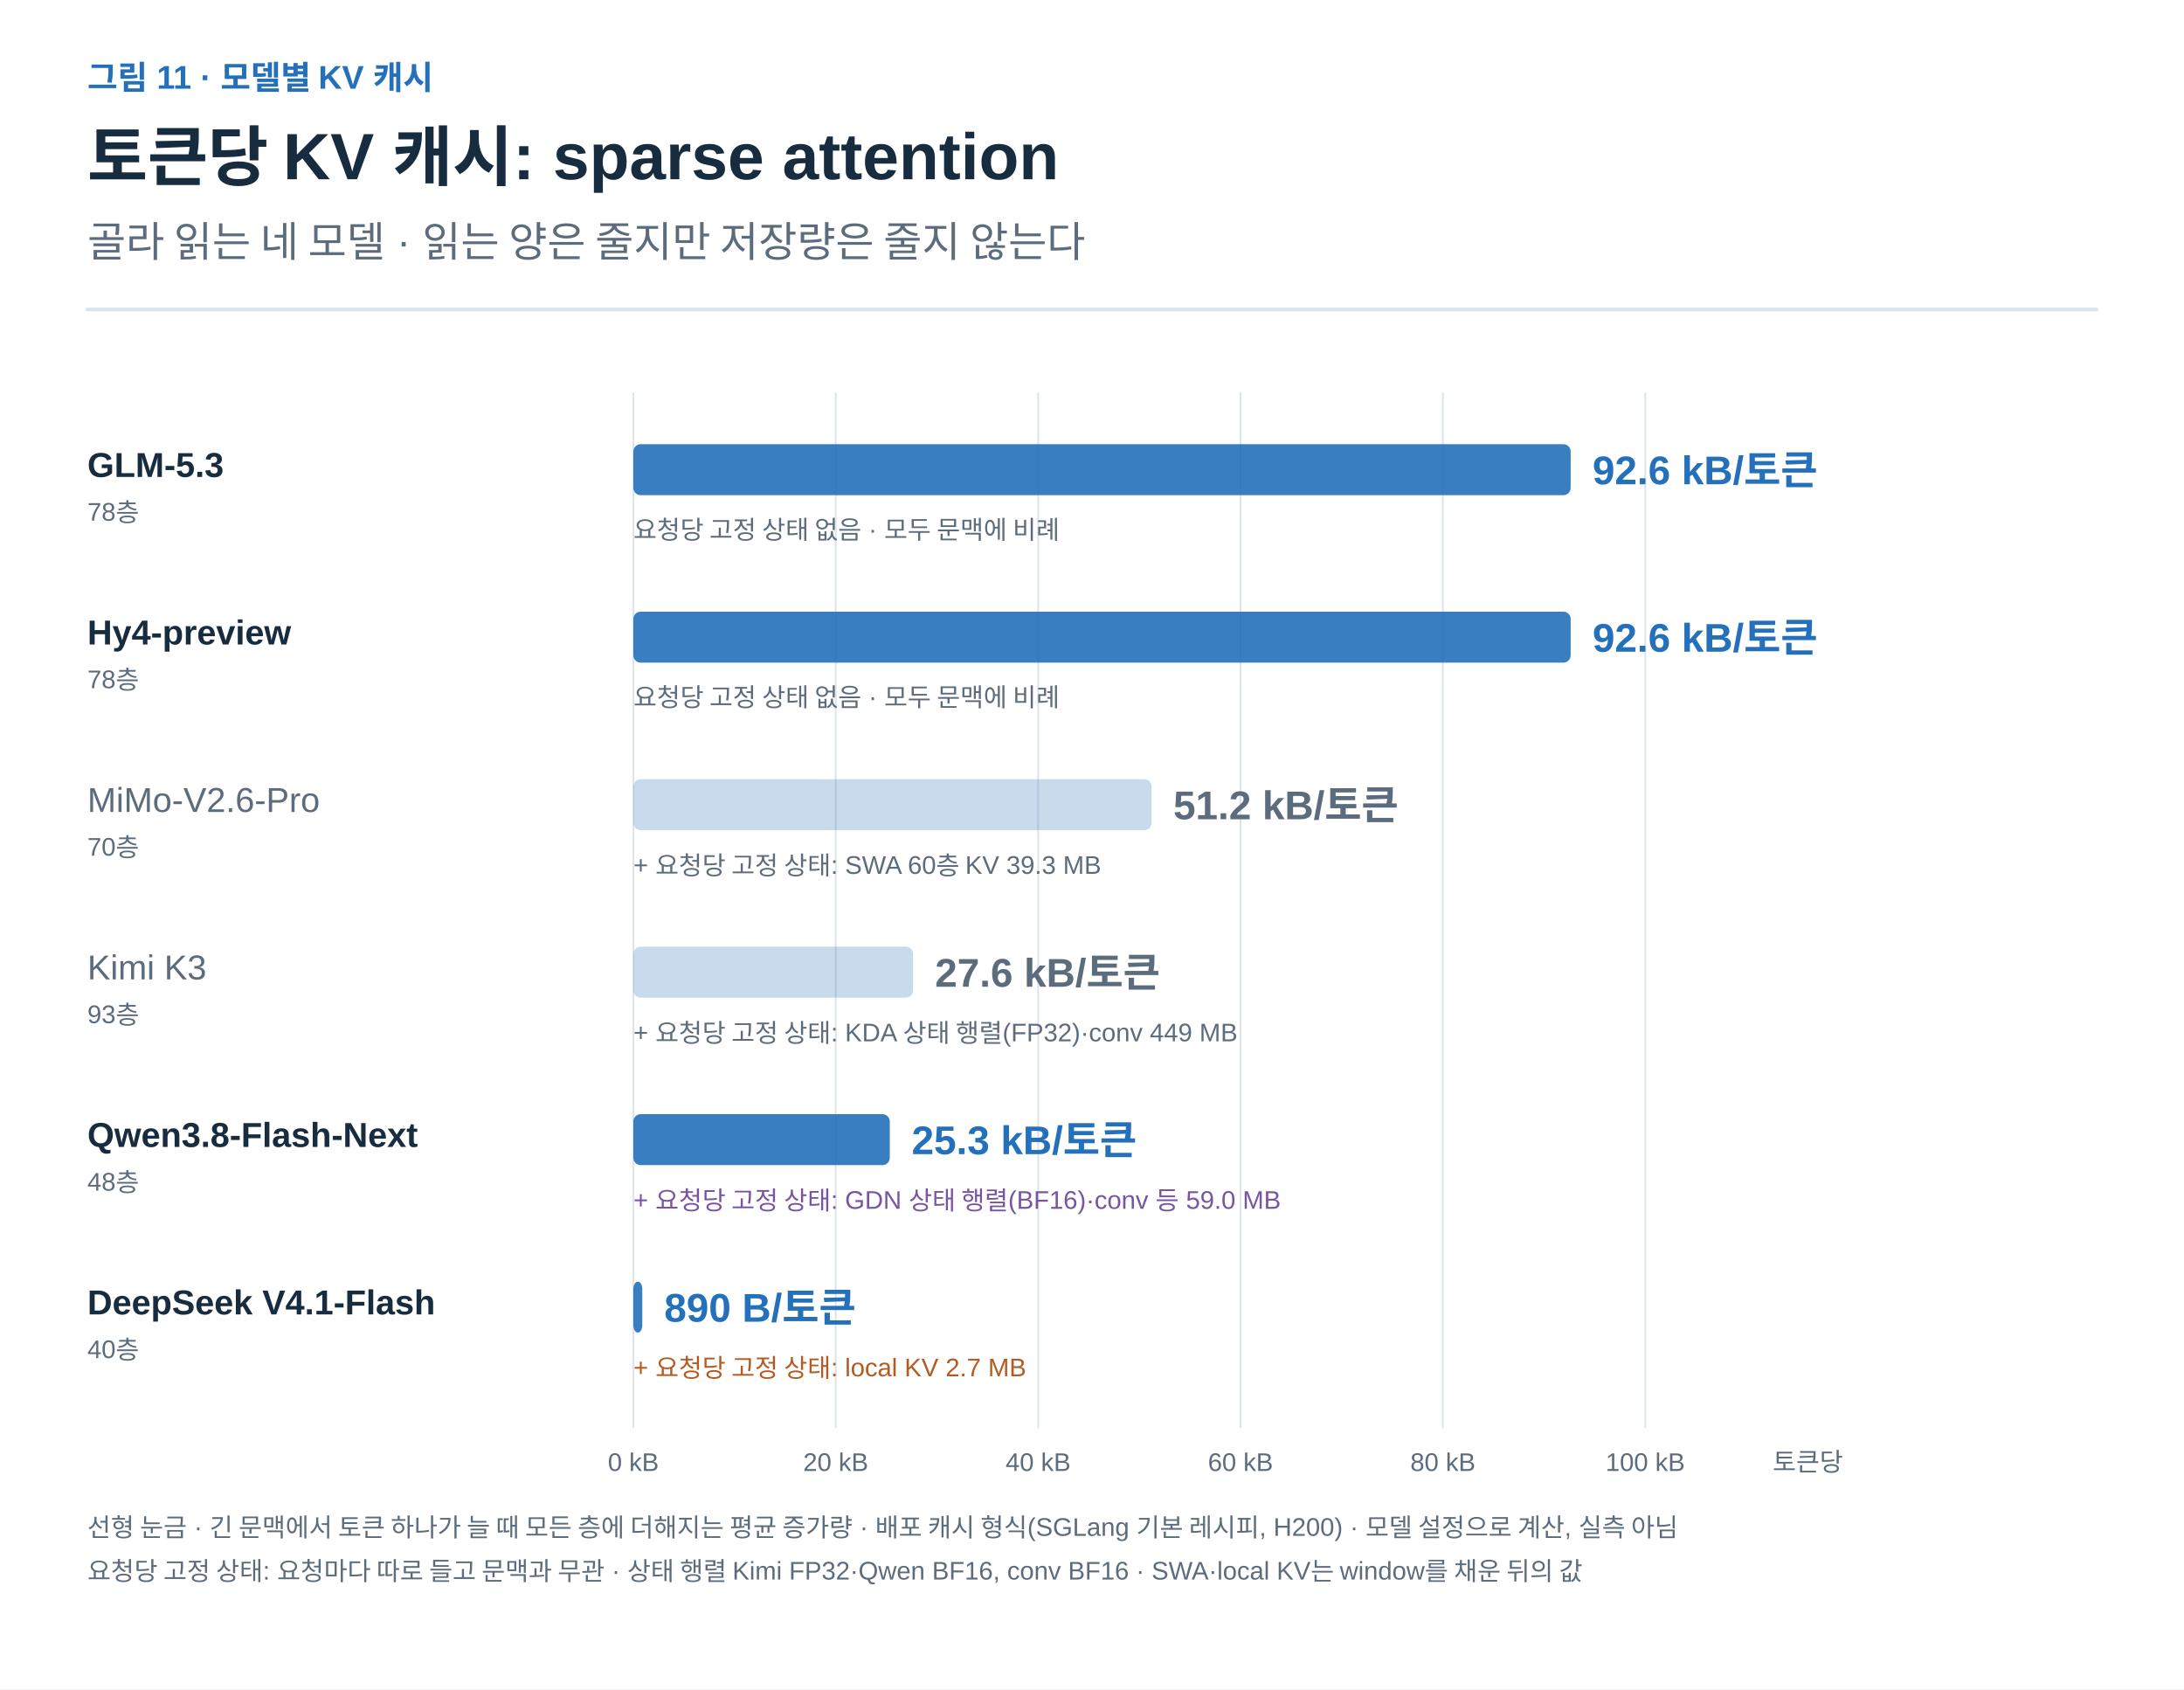
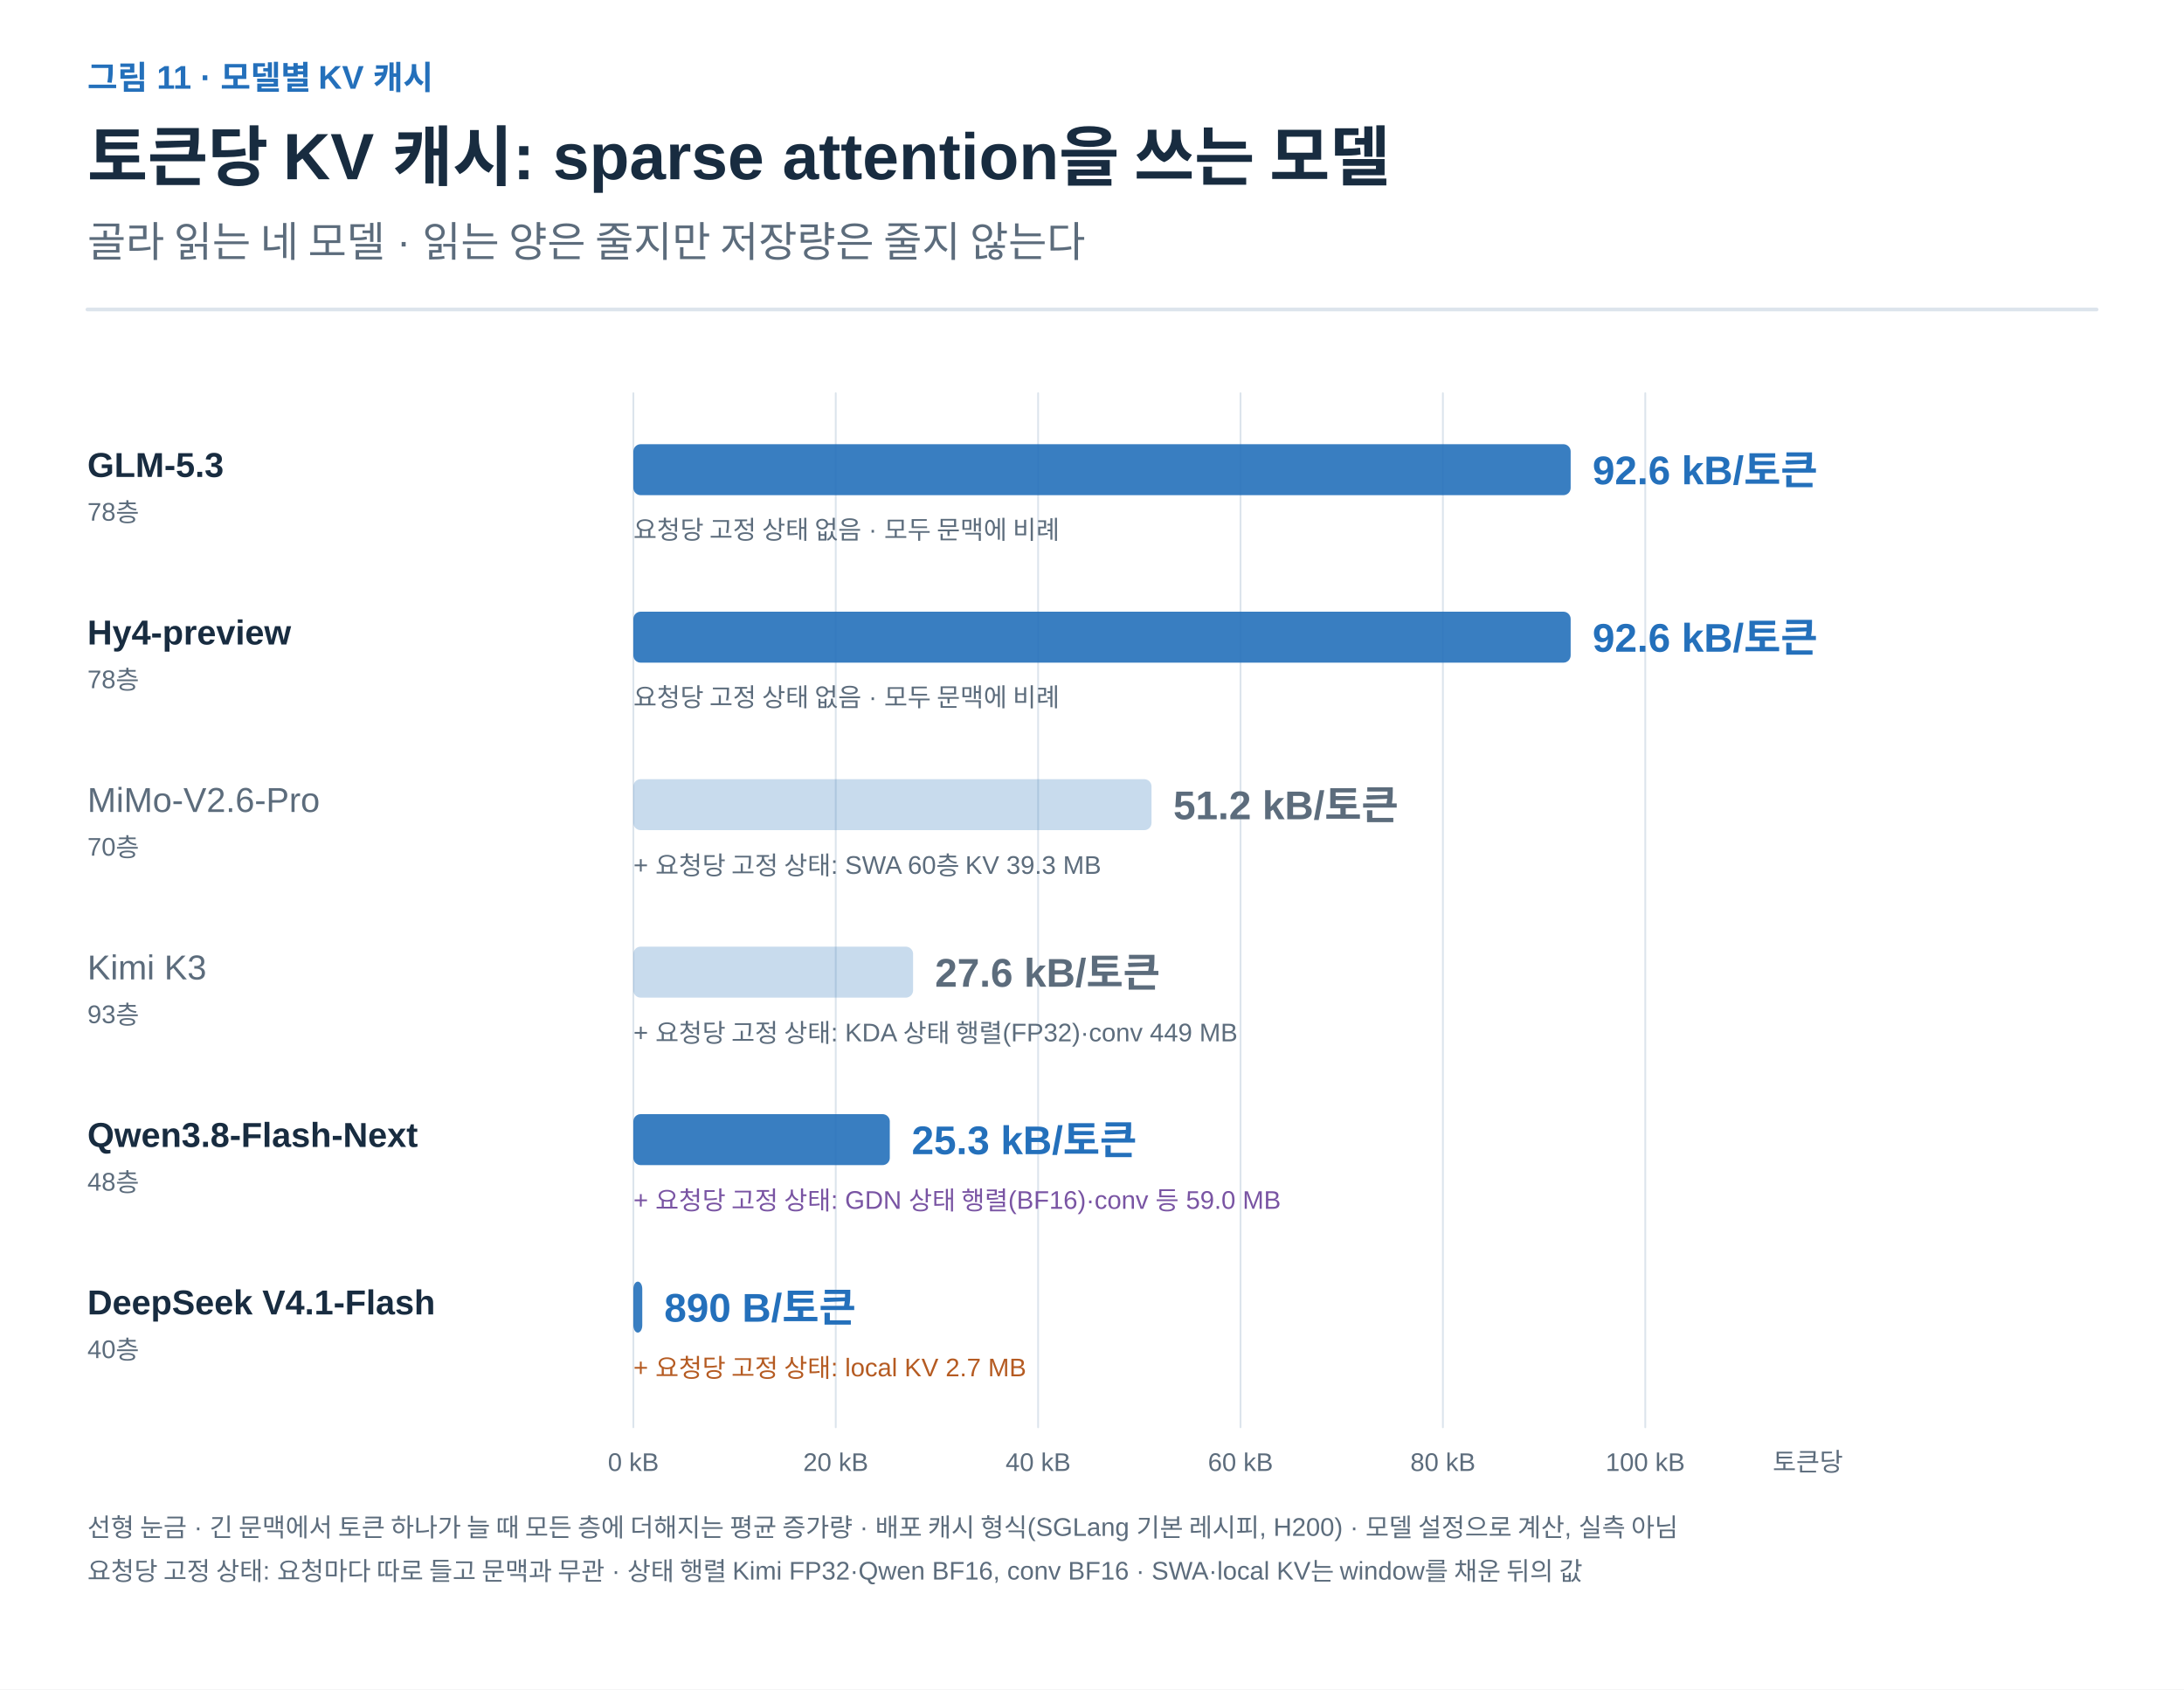
<svg xmlns="http://www.w3.org/2000/svg" width="1200" height="928" viewBox="0 0 1200 928" role="img" aria-labelledby="title desc">
  <defs>
    <marker id="arrow-ink" viewBox="0 0 10 10" refX="8" refY="5" markerWidth="6" markerHeight="6" orient="auto">
      <path d="M1 1 L9 5 L1 9" fill="none" stroke="#182C40" stroke-width="1.6" />
    </marker>
    <marker id="arrow-muted" viewBox="0 0 10 10" refX="8" refY="5" markerWidth="6" markerHeight="6" orient="auto">
      <path d="M1 1 L9 5 L1 9" fill="none" stroke="#5C6C7C" stroke-width="1.6" />
    </marker>
    <marker id="arrow-line" viewBox="0 0 10 10" refX="8" refY="5" markerWidth="6" markerHeight="6" orient="auto">
      <path d="M1 1 L9 5 L1 9" fill="none" stroke="#DCE4EC" stroke-width="1.6" />
    </marker>
    <marker id="arrow-paper" viewBox="0 0 10 10" refX="8" refY="5" markerWidth="6" markerHeight="6" orient="auto">
      <path d="M1 1 L9 5 L1 9" fill="none" stroke="#FFFFFF" stroke-width="1.6" />
    </marker>
    <marker id="arrow-blue" viewBox="0 0 10 10" refX="8" refY="5" markerWidth="6" markerHeight="6" orient="auto">
      <path d="M1 1 L9 5 L1 9" fill="none" stroke="#2470BB" stroke-width="1.6" />
    </marker>
    <marker id="arrow-teal" viewBox="0 0 10 10" refX="8" refY="5" markerWidth="6" markerHeight="6" orient="auto">
      <path d="M1 1 L9 5 L1 9" fill="none" stroke="#287D78" stroke-width="1.6" />
    </marker>
    <marker id="arrow-orange" viewBox="0 0 10 10" refX="8" refY="5" markerWidth="6" markerHeight="6" orient="auto">
      <path d="M1 1 L9 5 L1 9" fill="none" stroke="#B55B22" stroke-width="1.6" />
    </marker>
    <marker id="arrow-purple" viewBox="0 0 10 10" refX="8" refY="5" markerWidth="6" markerHeight="6" orient="auto">
      <path d="M1 1 L9 5 L1 9" fill="none" stroke="#7954A3" stroke-width="1.6" />
    </marker>
    <marker id="arrow-gray" viewBox="0 0 10 10" refX="8" refY="5" markerWidth="6" markerHeight="6" orient="auto">
      <path d="M1 1 L9 5 L1 9" fill="none" stroke="#657789" stroke-width="1.6" />
    </marker>
    <marker id="arrow-red" viewBox="0 0 10 10" refX="8" refY="5" markerWidth="6" markerHeight="6" orient="auto">
      <path d="M1 1 L9 5 L1 9" fill="none" stroke="#B34242" stroke-width="1.6" />
    </marker>
    <marker id="arrow-indigo" viewBox="0 0 10 10" refX="8" refY="5" markerWidth="6" markerHeight="6" orient="auto">
      <path d="M1 1 L9 5 L1 9" fill="none" stroke="#4C60A8" stroke-width="1.6" />
    </marker>
    <marker id="arrow-slate" viewBox="0 0 10 10" refX="8" refY="5" markerWidth="6" markerHeight="6" orient="auto">
      <path d="M1 1 L9 5 L1 9" fill="none" stroke="#8191A0" stroke-width="1.6" />
    </marker>
    <marker id="arrow-surface" viewBox="0 0 10 10" refX="8" refY="5" markerWidth="6" markerHeight="6" orient="auto">
      <path d="M1 1 L9 5 L1 9" fill="none" stroke="#F8FAFC" stroke-width="1.6" />
    </marker>
  </defs>
  <style>text{font-family:Arial,"Apple SD Gothic Neo","Noto Sans KR",sans-serif}text[font-family]{font-family:Menlo,Consolas,monospace}path{stroke-linecap:round;stroke-linejoin:round}</style>
  <rect width="100%" height="100%" fill="white" />
  <text x="48" y="49" fill="#2470BB" font-size="18" font-weight="600" text-anchor="start" data-max-width="1104">그림 11 · 모델별 KV 캐시</text>
-   <text x="48" y="99" fill="#182C40" font-size="36" font-weight="700" text-anchor="start" data-max-width="1104">토큰당 KV 캐시: sparse attention</text>
+   <text x="48" y="99" fill="#182C40" font-size="36" font-weight="700" text-anchor="start" data-max-width="1104">토큰당 KV 캐시: sparse attention을 쓰는 모델</text>
  <text x="48" y="141" fill="#5C6C7C" font-size="23" font-weight="400" text-anchor="start" data-max-width="1104">골라 읽는 네 모델 · 읽는 양은 줄지만 저장량은 줄지 않는다</text>
  <path d="M48,170 H1152" stroke="#DCE4EC" stroke-width="2" />
  <g transform="translate(48 206) scale(1)" data-panel="1">
    <path d="M856 10 L856 578" stroke="#DCE4EC" stroke-width="1" fill="none" />
    <path d="M744.8 10 L744.8 578" stroke="#DCE4EC" stroke-width="1" fill="none" />
    <path d="M633.6 10 L633.6 578" stroke="#DCE4EC" stroke-width="1" fill="none" />
    <path d="M522.4 10 L522.4 578" stroke="#DCE4EC" stroke-width="1" fill="none" />
    <path d="M411.2 10 L411.2 578" stroke="#DCE4EC" stroke-width="1" fill="none" />
    <path d="M300 10 L300 578" stroke="#DCE4EC" stroke-width="1" fill="none" />
    <text x="0" y="56" fill="#182C40" font-size="19" font-weight="700" text-anchor="start" data-max-width="280">GLM-5.3</text>
    <text x="0" y="80" fill="#5C6C7C" font-size="14" font-weight="400" text-anchor="start" data-max-width="280">78층</text>
    <rect x="300" y="38" width="515.0" height="28" rx="4" fill="#2470BB" fill-opacity="0.9" />
    <text x="827.012" y="60" fill="#2470BB" font-size="22" font-weight="700" text-anchor="start" data-max-width="220">92.6 kB/토큰</text>
    <text x="300" y="90" fill="#5C6C7C" font-size="14" font-weight="400" text-anchor="start" data-max-width="804">요청당 고정 상태 없음 · 모두 문맥에 비례</text>
    <text x="0" y="148" fill="#182C40" font-size="19" font-weight="700" text-anchor="start" data-max-width="280">Hy4-preview</text>
    <text x="0" y="172" fill="#5C6C7C" font-size="14" font-weight="400" text-anchor="start" data-max-width="280">78층</text>
    <rect x="300" y="130" width="515.0" height="28" rx="4" fill="#2470BB" fill-opacity="0.9" />
    <text x="827.012" y="152" fill="#2470BB" font-size="22" font-weight="700" text-anchor="start" data-max-width="220">92.6 kB/토큰</text>
    <text x="300" y="182" fill="#5C6C7C" font-size="14" font-weight="400" text-anchor="start" data-max-width="804">요청당 고정 상태 없음 · 모두 문맥에 비례</text>
    <text x="0" y="240" fill="#5C6C7C" font-size="19" font-weight="400" text-anchor="start" data-max-width="280">MiMo-V2.6-Pro</text>
    <text x="0" y="264" fill="#5C6C7C" font-size="14" font-weight="400" text-anchor="start" data-max-width="280">70층</text>
    <rect x="300" y="222" width="284.7" height="28" rx="4" fill="#2470BB" fill-opacity="0.25" />
    <text x="596.672" y="244" fill="#5C6C7C" font-size="22" font-weight="700" text-anchor="start" data-max-width="220">51.2 kB/토큰</text>
    <text x="300" y="274" fill="#5C6C7C" font-size="14" font-weight="400" text-anchor="start" data-max-width="804">+ 요청당 고정 상태: SWA 60층 KV 39.3 MB</text>
    <text x="0" y="332" fill="#5C6C7C" font-size="19" font-weight="400" text-anchor="start" data-max-width="280">Kimi K3</text>
    <text x="0" y="356" fill="#5C6C7C" font-size="14" font-weight="400" text-anchor="start" data-max-width="280">93층</text>
    <rect x="300" y="314" width="153.7" height="28" rx="4" fill="#2470BB" fill-opacity="0.25" />
    <text x="465.723" y="336" fill="#5C6C7C" font-size="22" font-weight="700" text-anchor="start" data-max-width="220">27.6 kB/토큰</text>
    <text x="300" y="366" fill="#5C6C7C" font-size="14" font-weight="400" text-anchor="start" data-max-width="804">+ 요청당 고정 상태: KDA 상태 행렬(FP32)·conv 449 MB</text>
    <text x="0" y="424" fill="#182C40" font-size="19" font-weight="700" text-anchor="start" data-max-width="280">Qwen3.8-Flash-Next</text>
    <text x="0" y="448" fill="#5C6C7C" font-size="14" font-weight="400" text-anchor="start" data-max-width="280">48층</text>
    <rect x="300" y="406" width="140.9" height="28" rx="4" fill="#2470BB" fill-opacity="0.9" />
    <text x="452.913" y="428" fill="#2470BB" font-size="22" font-weight="700" text-anchor="start" data-max-width="220">25.3 kB/토큰</text>
    <text x="300" y="458" fill="#7954A3" font-size="14" font-weight="400" text-anchor="start" data-max-width="804">+ 요청당 고정 상태: GDN 상태 행렬(BF16)·conv 등 59.0 MB</text>
    <text x="0" y="516" fill="#182C40" font-size="19" font-weight="700" text-anchor="start" data-max-width="280">DeepSeek V4.1-Flash</text>
    <text x="0" y="540" fill="#5C6C7C" font-size="14" font-weight="400" text-anchor="start" data-max-width="280">40층</text>
    <rect x="300" y="498" width="4.9" height="28" rx="4" fill="#2470BB" fill-opacity="0.9" />
    <text x="316.948" y="520" fill="#2470BB" font-size="22" font-weight="700" text-anchor="start" data-max-width="220">890 B/토큰</text>
    <text x="300" y="550" fill="#B55B22" font-size="14" font-weight="400" text-anchor="start" data-max-width="804">+ 요청당 고정 상태: local KV 2.7 MB</text>
    <text x="300" y="602" fill="#5C6C7C" font-size="14" font-weight="400" text-anchor="middle" data-max-width="80">0 kB</text>
    <text x="411.2" y="602" fill="#5C6C7C" font-size="14" font-weight="400" text-anchor="middle" data-max-width="80">20 kB</text>
    <text x="522.4" y="602" fill="#5C6C7C" font-size="14" font-weight="400" text-anchor="middle" data-max-width="80">40 kB</text>
    <text x="633.6" y="602" fill="#5C6C7C" font-size="14" font-weight="400" text-anchor="middle" data-max-width="80">60 kB</text>
    <text x="744.8" y="602" fill="#5C6C7C" font-size="14" font-weight="400" text-anchor="middle" data-max-width="80">80 kB</text>
    <text x="856" y="602" fill="#5C6C7C" font-size="14" font-weight="400" text-anchor="middle" data-max-width="80">100 kB</text>
    <text x="926" y="602" fill="#5C6C7C" font-size="14" font-weight="400" text-anchor="start" data-max-width="120">토큰당</text>
    <text x="0" y="638" fill="#5C6C7C" font-size="14" font-weight="400" text-anchor="start" data-max-width="1104">선형 눈금 · 긴 문맥에서 토큰 하나가 늘 때 모든 층에 더해지는 평균 증가량 · 배포 캐시 형식(SGLang 기본 레시피, H200) · 모델 설정으로 계산, 실측 아님</text>
    <text x="0" y="662" fill="#5C6C7C" font-size="14" font-weight="400" text-anchor="start" data-max-width="1104">요청당 고정 상태: 요청마다 따로 들고 문맥과 무관 · 상태 행렬 Kimi FP32·Qwen BF16, conv BF16 · SWA·local KV는 window를 채운 뒤의 값</text>
  </g>
</svg>
